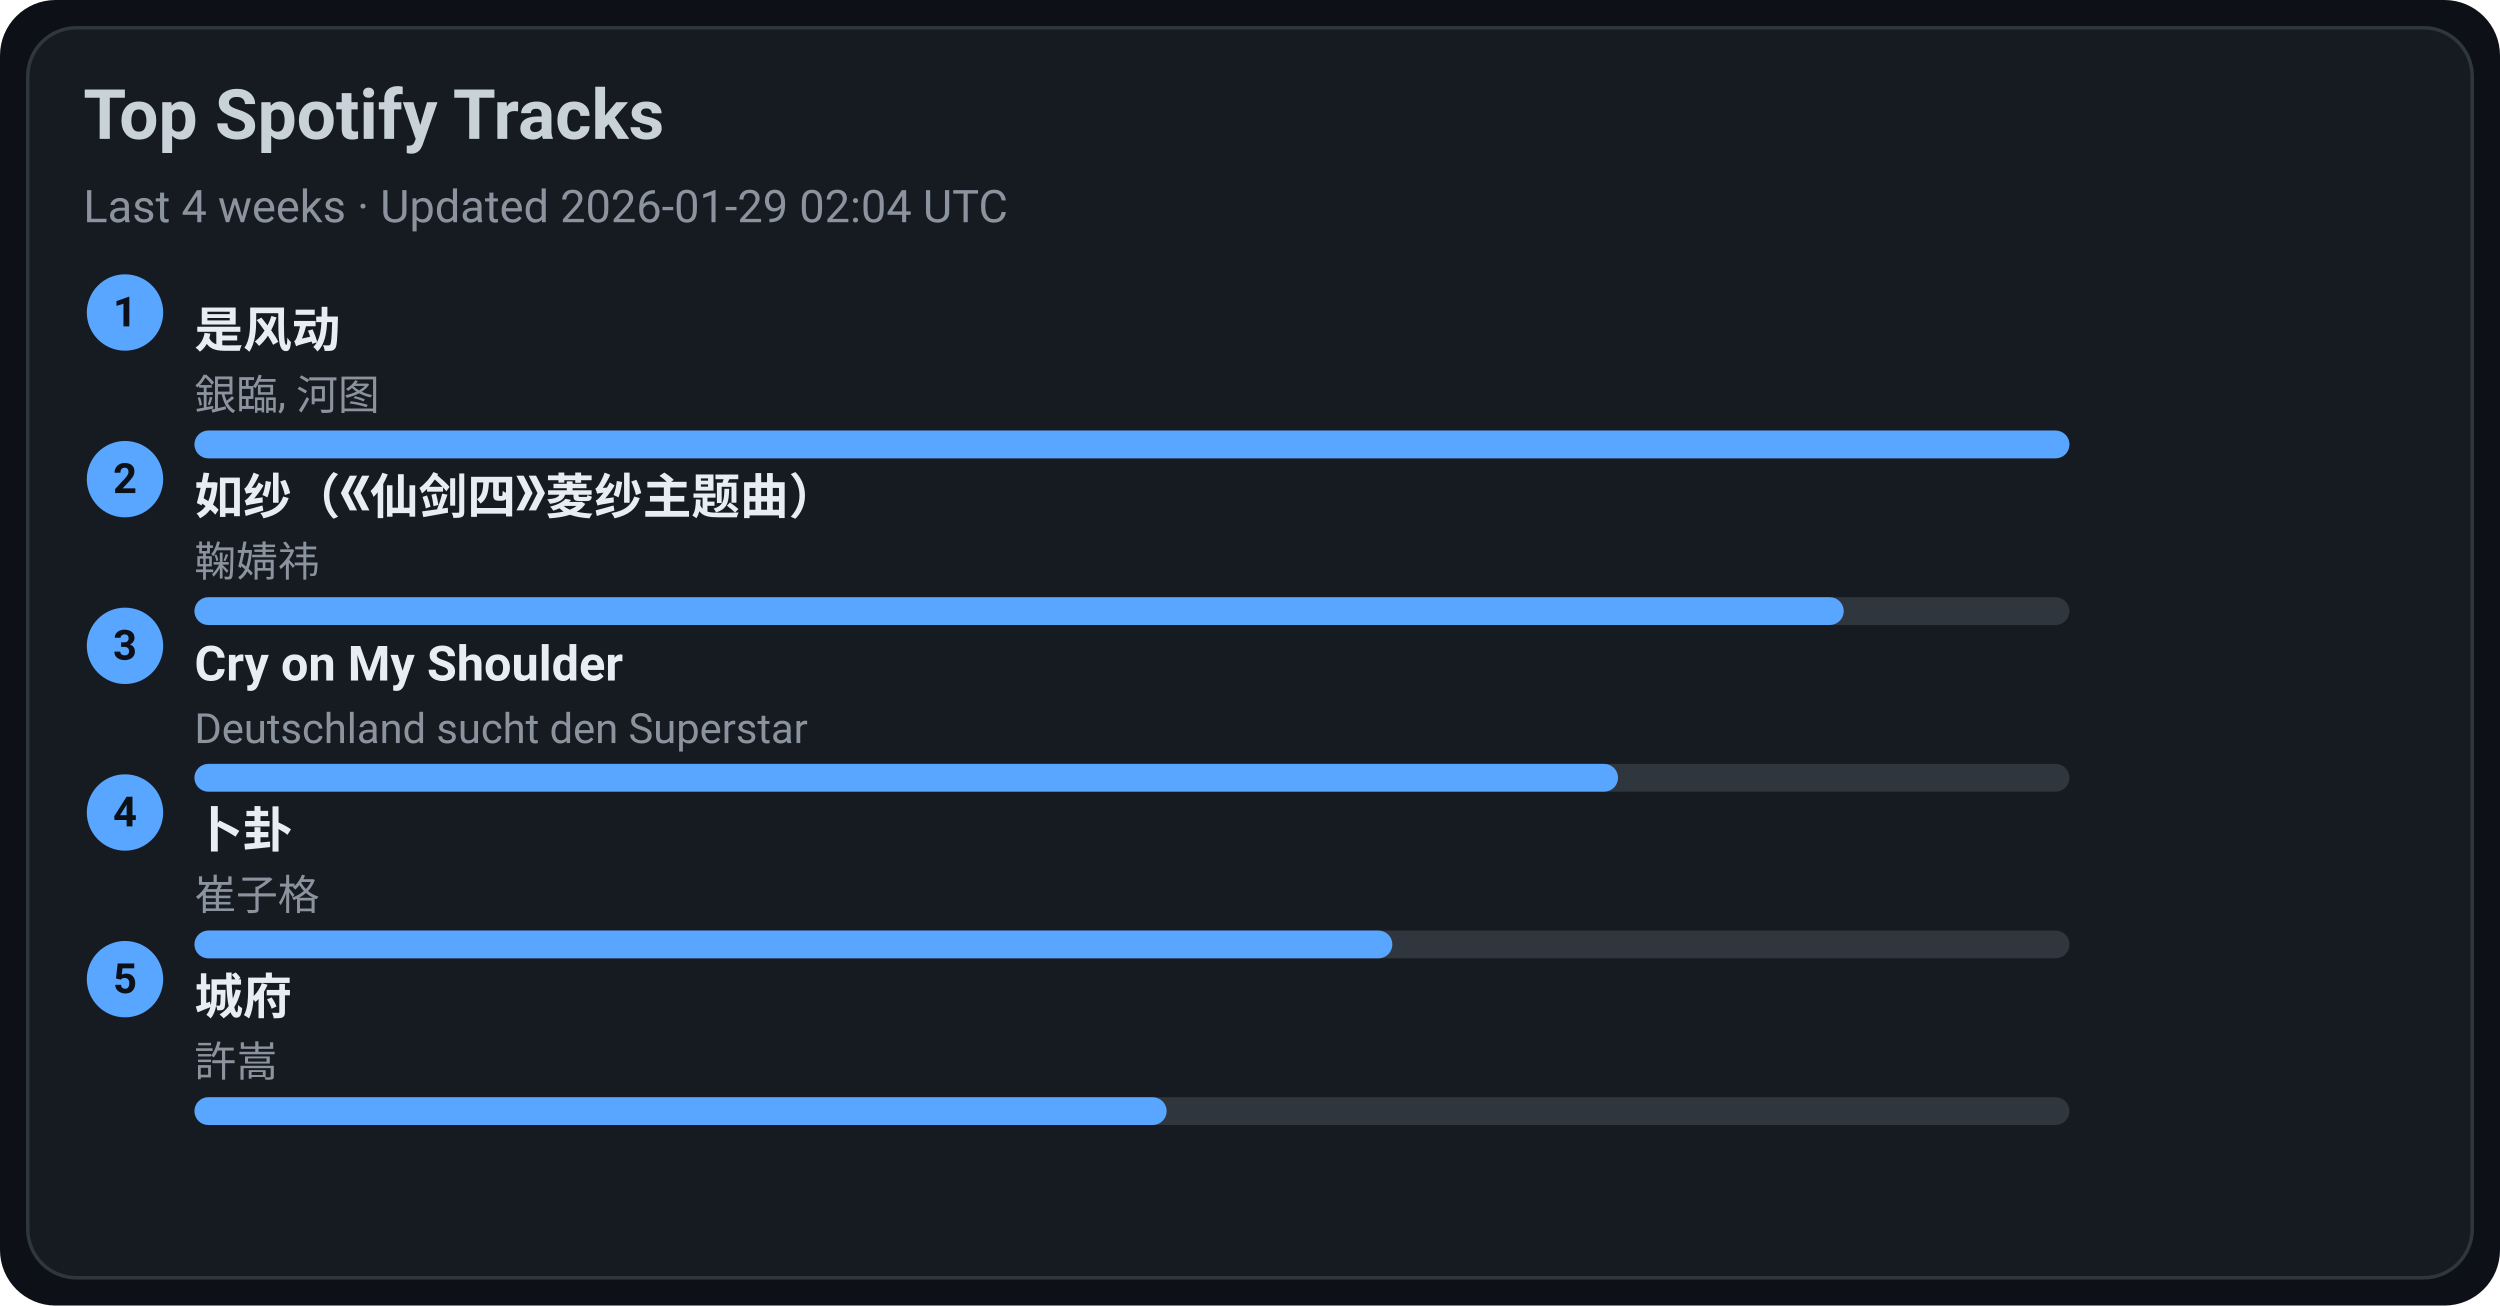
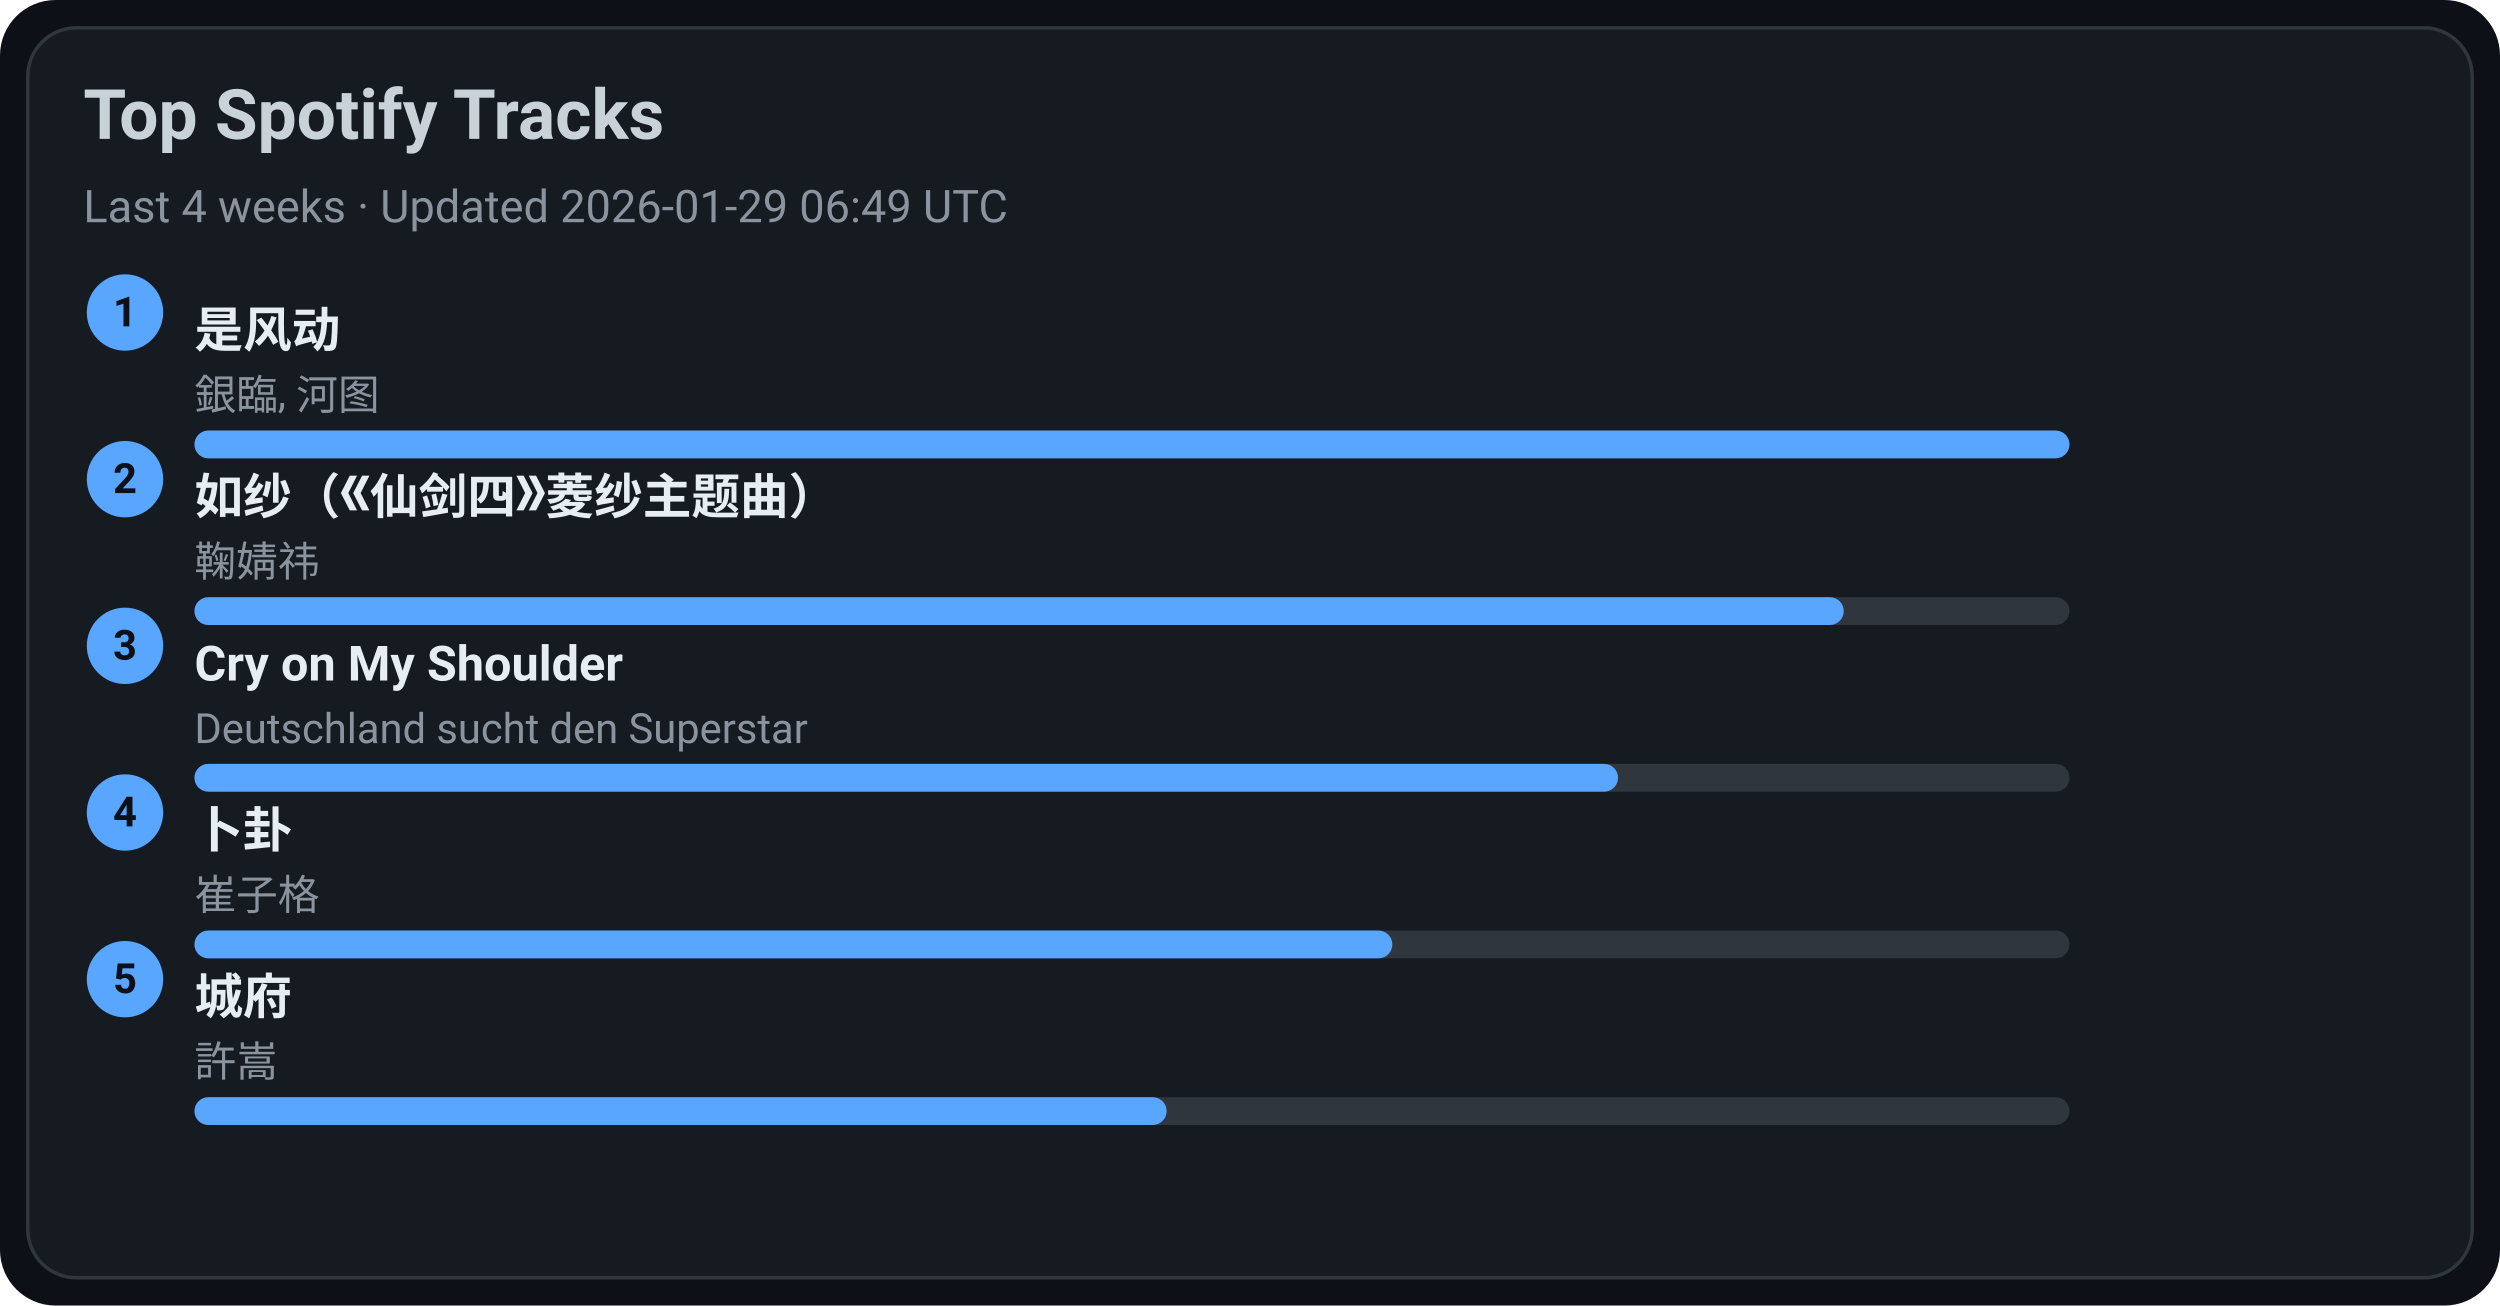
<svg xmlns="http://www.w3.org/2000/svg" width="720" height="376" viewBox="0 0 720 376">
  <style>text{font-family:-apple-system,BlinkMacSystemFont,Segoe UI,Roboto,Ubuntu,Helvetica Neue,Arial,Noto Sans,sans-serif}</style>
  <rect width="720" height="376" rx="16" fill="#0d1117" />
  <rect x="8" y="8" width="704" height="360" rx="14" fill="#161b22" stroke="#30363d" />
  <text x="24" y="40" font-size="20" fill="#c9d1d9" font-weight="600">Top Spotify Tracks</text>
-   <text x="24" y="64" font-size="13" fill="#8b949e">Last 4 weeks · Updated 2026-01-29 02:04 UTC</text>
+   <text x="24" y="64" font-size="13" fill="#8b949e">Last 4 weeks · Updated 2026-01-29 06:49 UTC</text>
  <circle cx="36" cy="90" r="11" fill="#58a6ff" />
  <text x="36" y="94" text-anchor="middle" font-size="12" fill="#0d1117" font-weight="700">1</text>
  <a href="https://open.spotify.com/track/3lePQ8c4jq7bTePsXEmslh" target="_blank" rel="noopener noreferrer">
    <text x="56" y="100" font-size="14" fill="#e6edf3" font-weight="600">是风动</text>
  </a>
  <text x="56" y="118" font-size="12" fill="#8b949e">銀臨, 河图</text>
  <rect x="56" y="124" width="540" height="8" rx="4" fill="#30363d" />
  <rect x="56" y="124" width="540" height="8" rx="4" fill="#58a6ff" />
  <circle cx="36" cy="138" r="11" fill="#58a6ff" />
  <text x="36" y="142" text-anchor="middle" font-size="12" fill="#0d1117" font-weight="700">2</text>
  <a href="https://open.spotify.com/track/69FUNgvEVkNbHq43lgvdme" target="_blank" rel="noopener noreferrer">
    <text x="56" y="148" font-size="14" fill="#e6edf3" font-weight="600">如纱（《仙剑四》菱纱主题曲）</text>
  </a>
  <text x="56" y="166" font-size="12" fill="#8b949e">鞠婧祎</text>
  <rect x="56" y="172" width="540" height="8" rx="4" fill="#30363d" />
  <rect x="56" y="172" width="475" height="8" rx="4" fill="#58a6ff" />
  <circle cx="36" cy="186" r="11" fill="#58a6ff" />
  <text x="36" y="190" text-anchor="middle" font-size="12" fill="#0d1117" font-weight="700">3</text>
  <a href="https://open.spotify.com/track/6usmG2MoD0C0Lc2pNgCVWV" target="_blank" rel="noopener noreferrer">
    <text x="56" y="196" font-size="14" fill="#e6edf3" font-weight="600">Cry on My Shoulder</text>
  </a>
  <text x="56" y="214" font-size="12" fill="#8b949e">Deutschland sucht den Superstar</text>
  <rect x="56" y="220" width="540" height="8" rx="4" fill="#30363d" />
  <rect x="56" y="220" width="410" height="8" rx="4" fill="#58a6ff" />
  <circle cx="36" cy="234" r="11" fill="#58a6ff" />
  <text x="36" y="238" text-anchor="middle" font-size="12" fill="#0d1117" font-weight="700">4</text>
  <a href="https://open.spotify.com/track/4ToeYifpQaikbYa7krOD6s" target="_blank" rel="noopener noreferrer">
    <text x="56" y="244" font-size="14" fill="#e6edf3" font-weight="600">卜卦</text>
  </a>
  <text x="56" y="262" font-size="12" fill="#8b949e">崔子格</text>
  <rect x="56" y="268" width="540" height="8" rx="4" fill="#30363d" />
  <rect x="56" y="268" width="345" height="8" rx="4" fill="#58a6ff" />
  <circle cx="36" cy="282" r="11" fill="#58a6ff" />
  <text x="36" y="286" text-anchor="middle" font-size="12" fill="#0d1117" font-weight="700">5</text>
  <a href="https://open.spotify.com/track/4AmlSf7hye0QVpnHCcEoEw" target="_blank" rel="noopener noreferrer">
    <text x="56" y="292" font-size="14" fill="#e6edf3" font-weight="600">城府</text>
  </a>
  <text x="56" y="310" font-size="12" fill="#8b949e">許嵩</text>
  <rect x="56" y="316" width="540" height="8" rx="4" fill="#30363d" />
  <rect x="56" y="316" width="280" height="8" rx="4" fill="#58a6ff" />
</svg>
